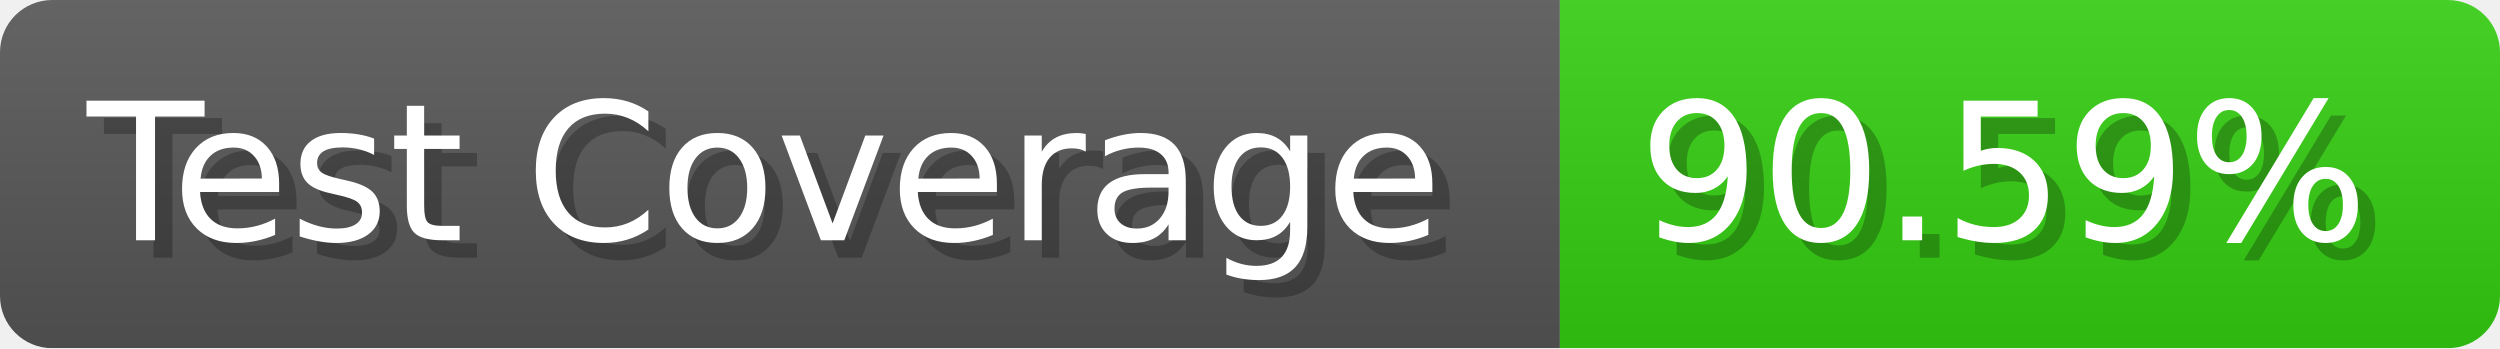
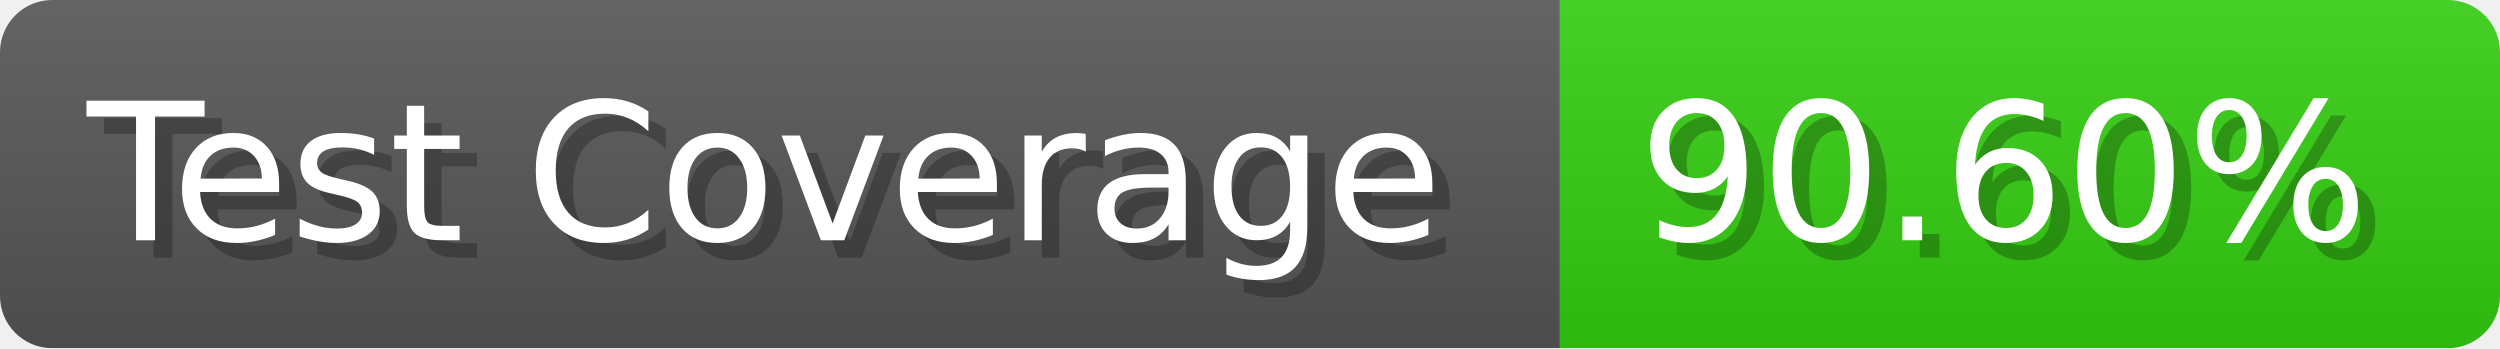
- <svg xmlns="http://www.w3.org/2000/svg" width="143.6" height="20" viewBox="0 0 1436 200" role="img" aria-label="Test Coverage: 90.59%">
+ <svg xmlns="http://www.w3.org/2000/svg" width="143.6" height="20" viewBox="0 0 1436 200" role="img" aria-label="Test Coverage: 90.60%">
  <linearGradient id="a" x2="0" y2="100%">
    <stop offset="0" stop-opacity=".1" stop-color="#EEE" />
    <stop offset="1" stop-opacity=".1" />
  </linearGradient>
  <mask id="m">
    <rect width="1436" height="200" rx="30" fill="#FFF" />
  </mask>
  <g mask="url(#m)">
    <rect width="896" height="200" fill="#555" />
    <rect width="540" height="200" fill="#3C1" x="896" />
    <rect width="1436" height="200" fill="url(#a)" />
  </g>
  <g aria-hidden="true" fill="#fff" text-anchor="start" font-family="Verdana,DejaVu Sans,sans-serif" font-size="110">
    <text x="60" y="148" textLength="796" fill="#000" opacity="0.25">Test Coverage</text>
    <text x="50" y="138" textLength="796">Test Coverage</text>
-     <text x="951" y="148" textLength="440" fill="#000" opacity="0.25">90.59%</text>
-     <text x="941" y="138" textLength="440">90.59%</text>
+     <text x="951" y="148" textLength="440" fill="#000" opacity="0.25">90.60%</text>
+     <text x="941" y="138" textLength="440">90.60%</text>
  </g>
</svg>
